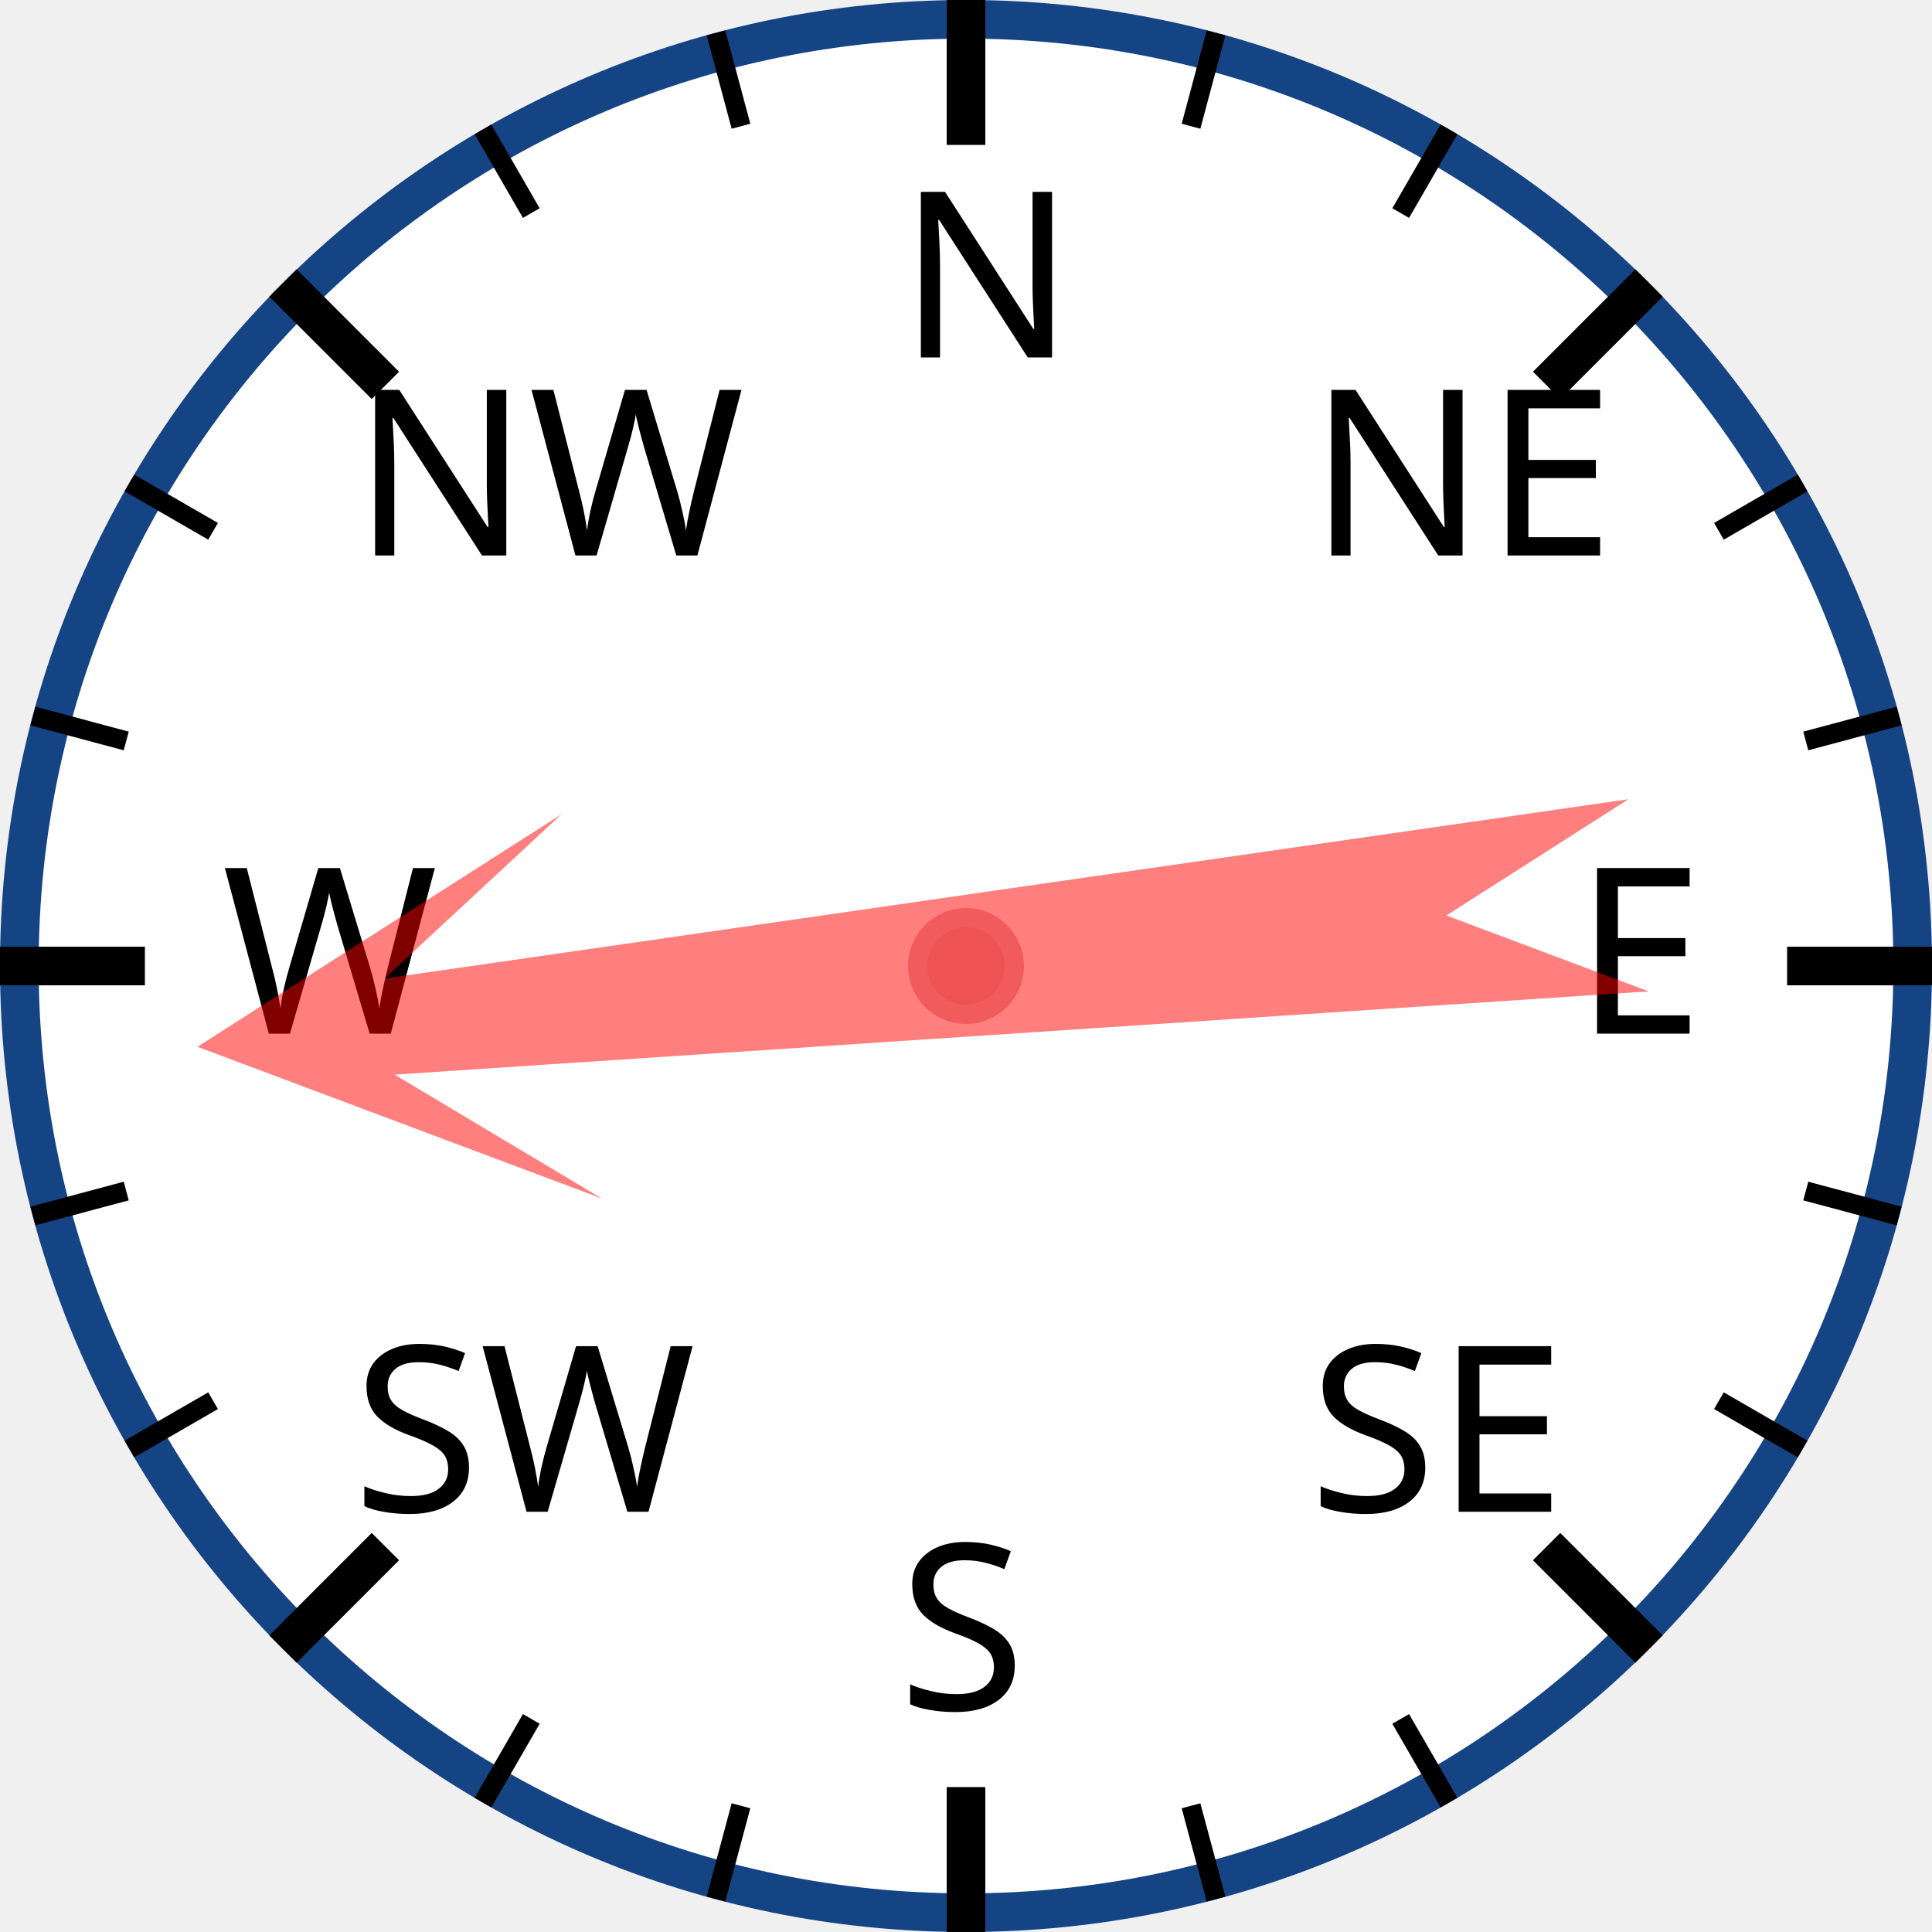
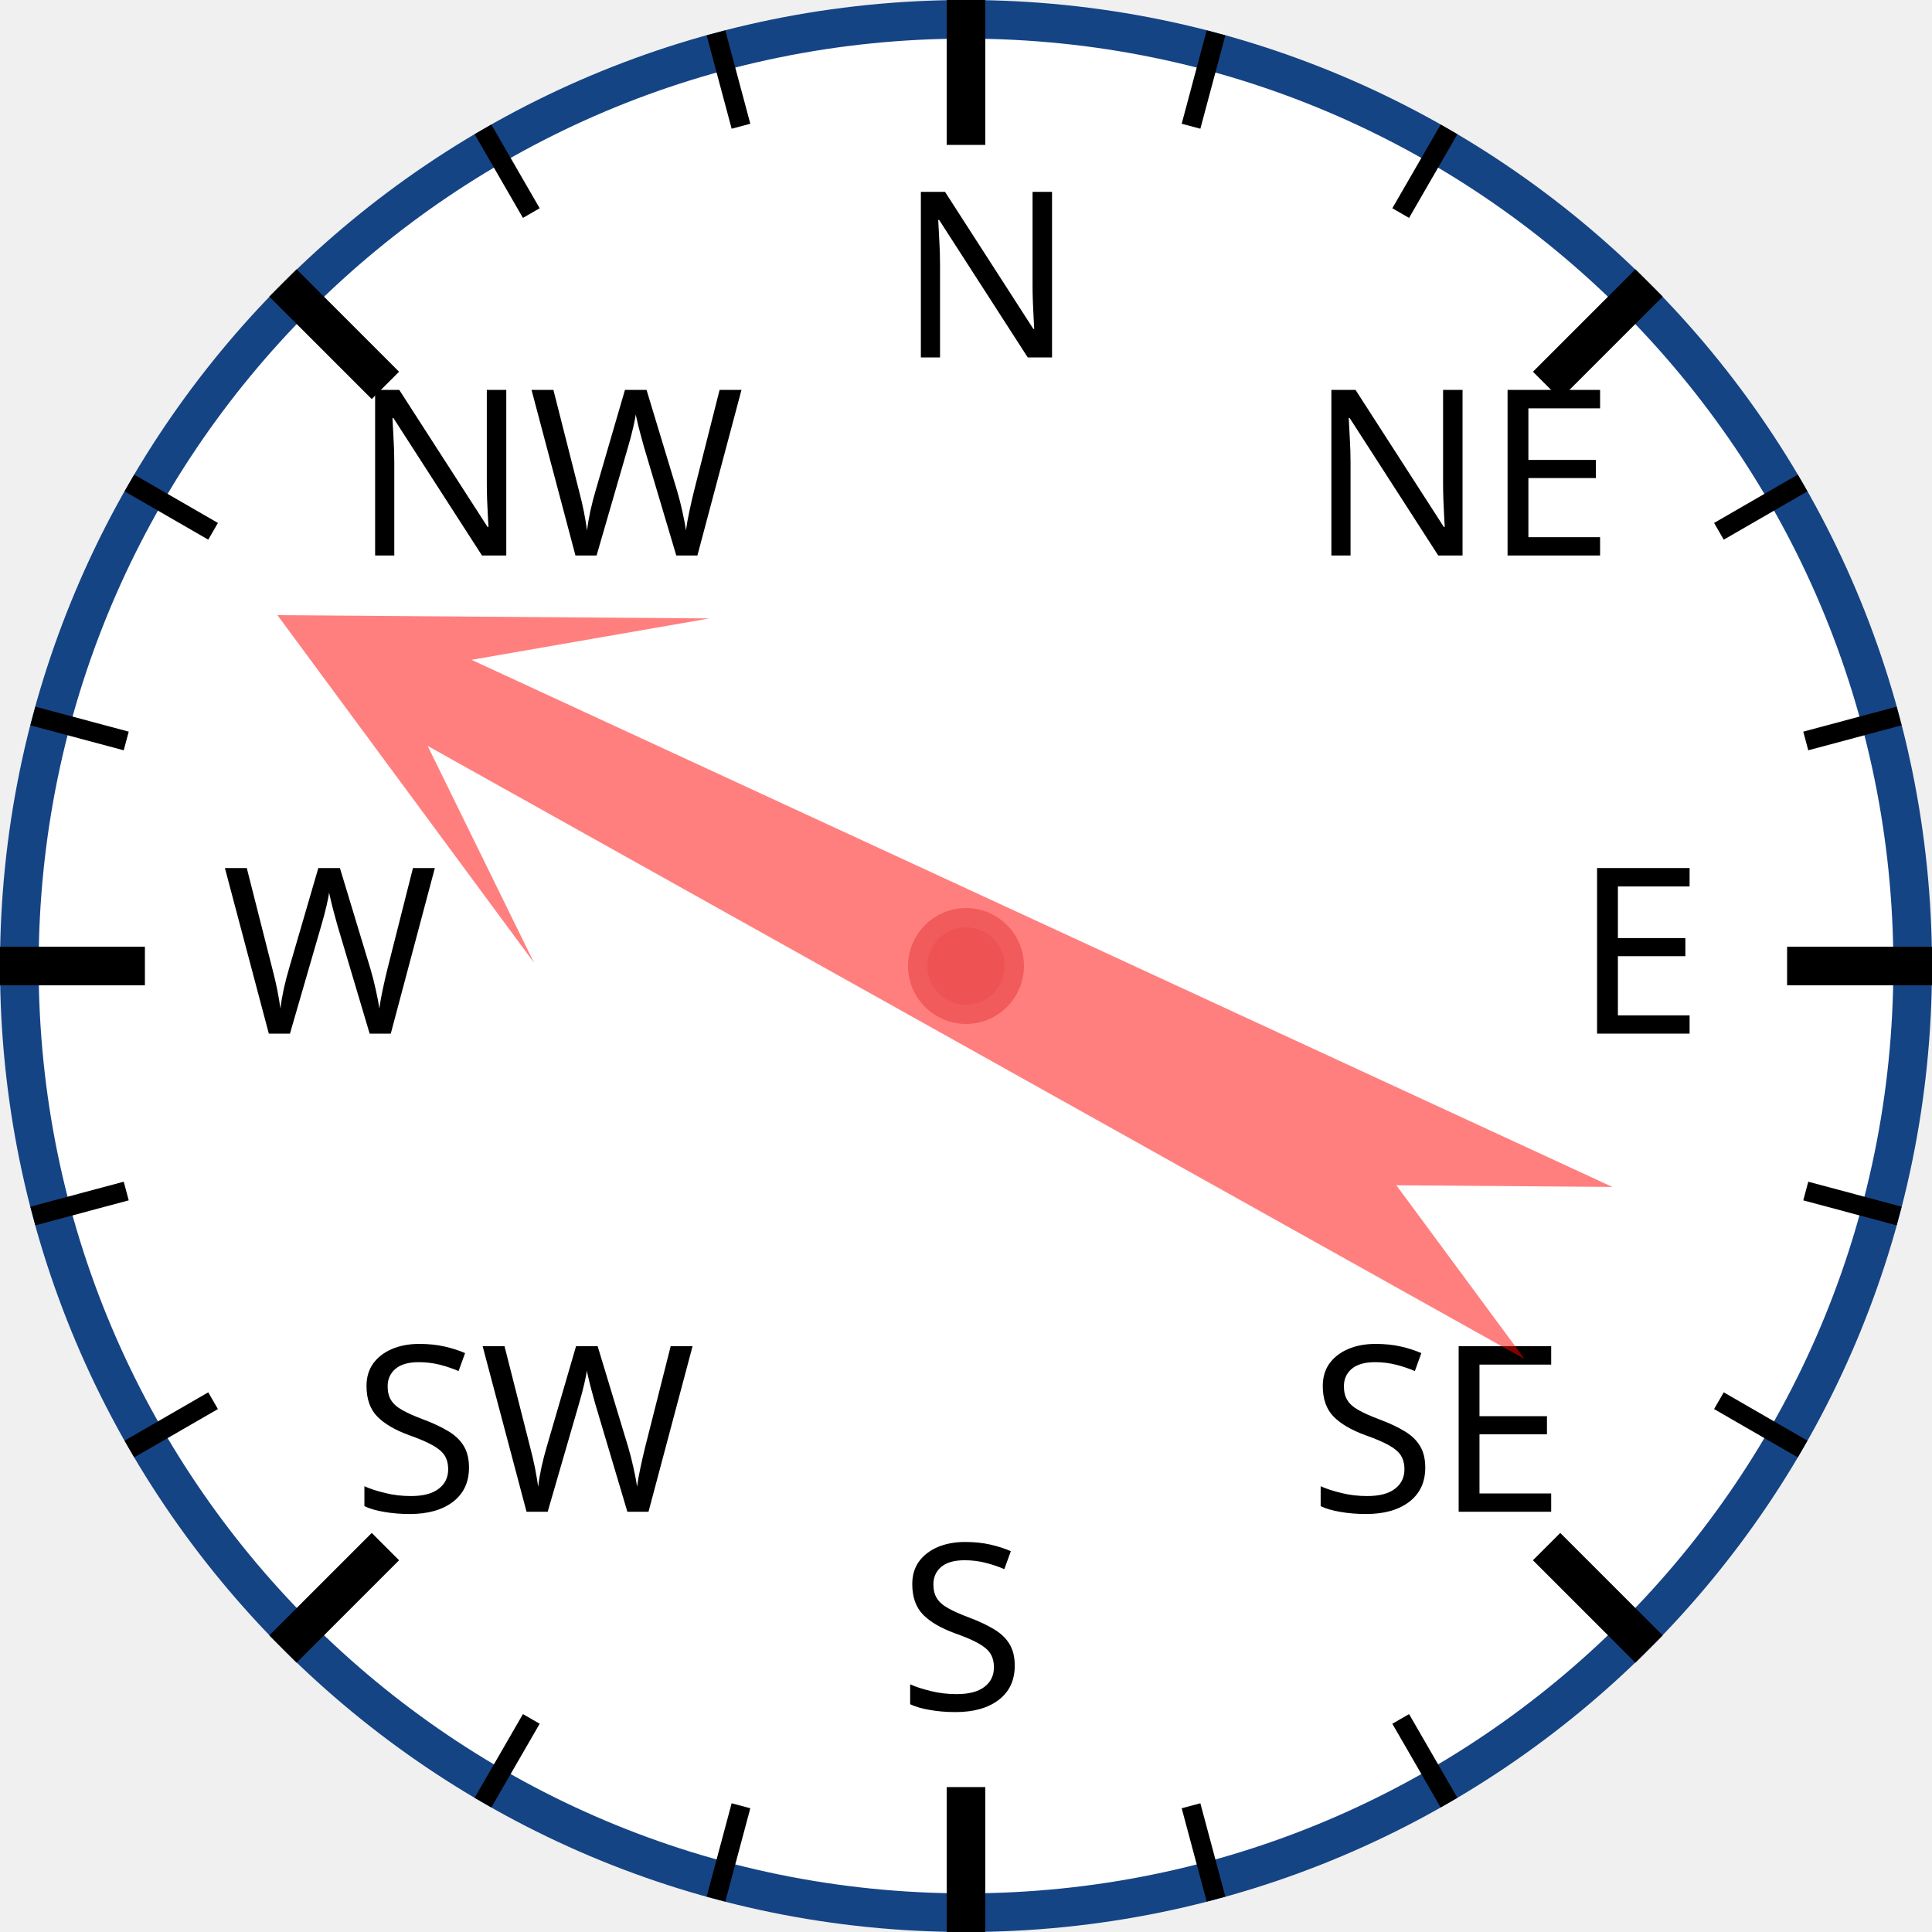
<svg xmlns="http://www.w3.org/2000/svg" width="120px" height="120px" viewBox="0 0 200 200">
  <circle cx="100" cy="100" r="98" style="fill: white; stroke: #154485; stroke-width: 4;" />
  <text x="93.0" y="37.0" style="font-family: sans-serif; font-size: 18pt;">N</text>
  <line x1="100.0" y1="0.0" x2="100.0" y2="15.0" style="stroke: black; stroke-width: 4;" />
  <line x1="74.118" y1="3.407" x2="76.706" y2="13.067" style="stroke: black; stroke-width: 2;" />
  <line x1="50" y1="13.397" x2="55" y2="22.058" style="stroke: black; stroke-width: 2;" />
  <text x="36.503" y="57.503" style="font-family: sans-serif; font-size: 18pt;">NW</text>
  <line x1="29.289" y1="29.289" x2="39.896" y2="39.896" style="stroke: black; stroke-width: 4;" />
  <line x1="13.397" y1="50" x2="22.058" y2="55" style="stroke: black; stroke-width: 2;" />
  <line x1="3.407" y1="74.118" x2="13.067" y2="76.706" style="stroke: black; stroke-width: 2;" />
  <text x="23.0" y="107.0" style="font-family: sans-serif; font-size: 18pt;">W</text>
  <line x1="0.0" y1="100.0" x2="15.0" y2="100.0" style="stroke: black; stroke-width: 4;" />
  <line x1="3.407" y1="125.882" x2="13.067" y2="123.294" style="stroke: black; stroke-width: 2;" />
  <line x1="13.397" y1="150" x2="22.058" y2="145" style="stroke: black; stroke-width: 2;" />
  <text x="36.503" y="156.497" style="font-family: sans-serif; font-size: 18pt;">SW</text>
  <line x1="29.289" y1="170.711" x2="39.896" y2="160.104" style="stroke: black; stroke-width: 4;" />
  <line x1="50" y1="186.603" x2="55" y2="177.942" style="stroke: black; stroke-width: 2;" />
  <line x1="74.118" y1="196.593" x2="76.706" y2="186.933" style="stroke: black; stroke-width: 2;" />
  <text x="93" y="177.0" style="font-family: sans-serif; font-size: 18pt;">S</text>
  <line x1="100" y1="200.0" x2="100" y2="185.0" style="stroke: black; stroke-width: 4;" />
  <line x1="125.882" y1="196.593" x2="123.294" y2="186.933" style="stroke: black; stroke-width: 2;" />
  <line x1="150.0" y1="186.603" x2="145.0" y2="177.942" style="stroke: black; stroke-width: 2;" />
  <text x="135.497" y="156.497" style="font-family: sans-serif; font-size: 18pt;">SE</text>
  <line x1="170.711" y1="170.711" x2="160.104" y2="160.104" style="stroke: black; stroke-width: 4;" />
  <line x1="186.603" y1="150" x2="177.942" y2="145" style="stroke: black; stroke-width: 2;" />
  <line x1="196.593" y1="125.882" x2="186.933" y2="123.294" style="stroke: black; stroke-width: 2;" />
  <text x="163.0" y="107" style="font-family: sans-serif; font-size: 18pt;">E</text>
  <line x1="200.0" y1="100" x2="185.0" y2="100" style="stroke: black; stroke-width: 4;" />
  <line x1="196.593" y1="74.118" x2="186.933" y2="76.706" style="stroke: black; stroke-width: 2;" />
  <line x1="186.603" y1="50" x2="177.942" y2="55" style="stroke: black; stroke-width: 2;" />
  <text x="135.497" y="57.503" style="font-family: sans-serif; font-size: 18pt;">NE</text>
  <line x1="170.711" y1="29.289" x2="160.104" y2="39.896" style="stroke: black; stroke-width: 4;" />
  <line x1="150" y1="13.397" x2="145" y2="22.058" style="stroke: black; stroke-width: 2;" />
  <line x1="125.882" y1="3.407" x2="123.294" y2="13.067" style="stroke: black; stroke-width: 2;" />
-   <polygon points="100 20 120 60 105 40 110 170 100 150 90 170 95 40 80 60" style="fill: red; fill-opacity: 0.5;" transform="rotate(264,100,100)" />
+   <polygon points="100 20 120 60 105 40 110 170 100 150 90 170 95 40 80 60" style="fill: red; fill-opacity: 0.5;" transform="rotate(297,100,100)" />
  <circle cx="100" cy="100" r="5" style="fill: #EE5252; stroke: #F25B5B; stroke-width: 2;" />
</svg>
